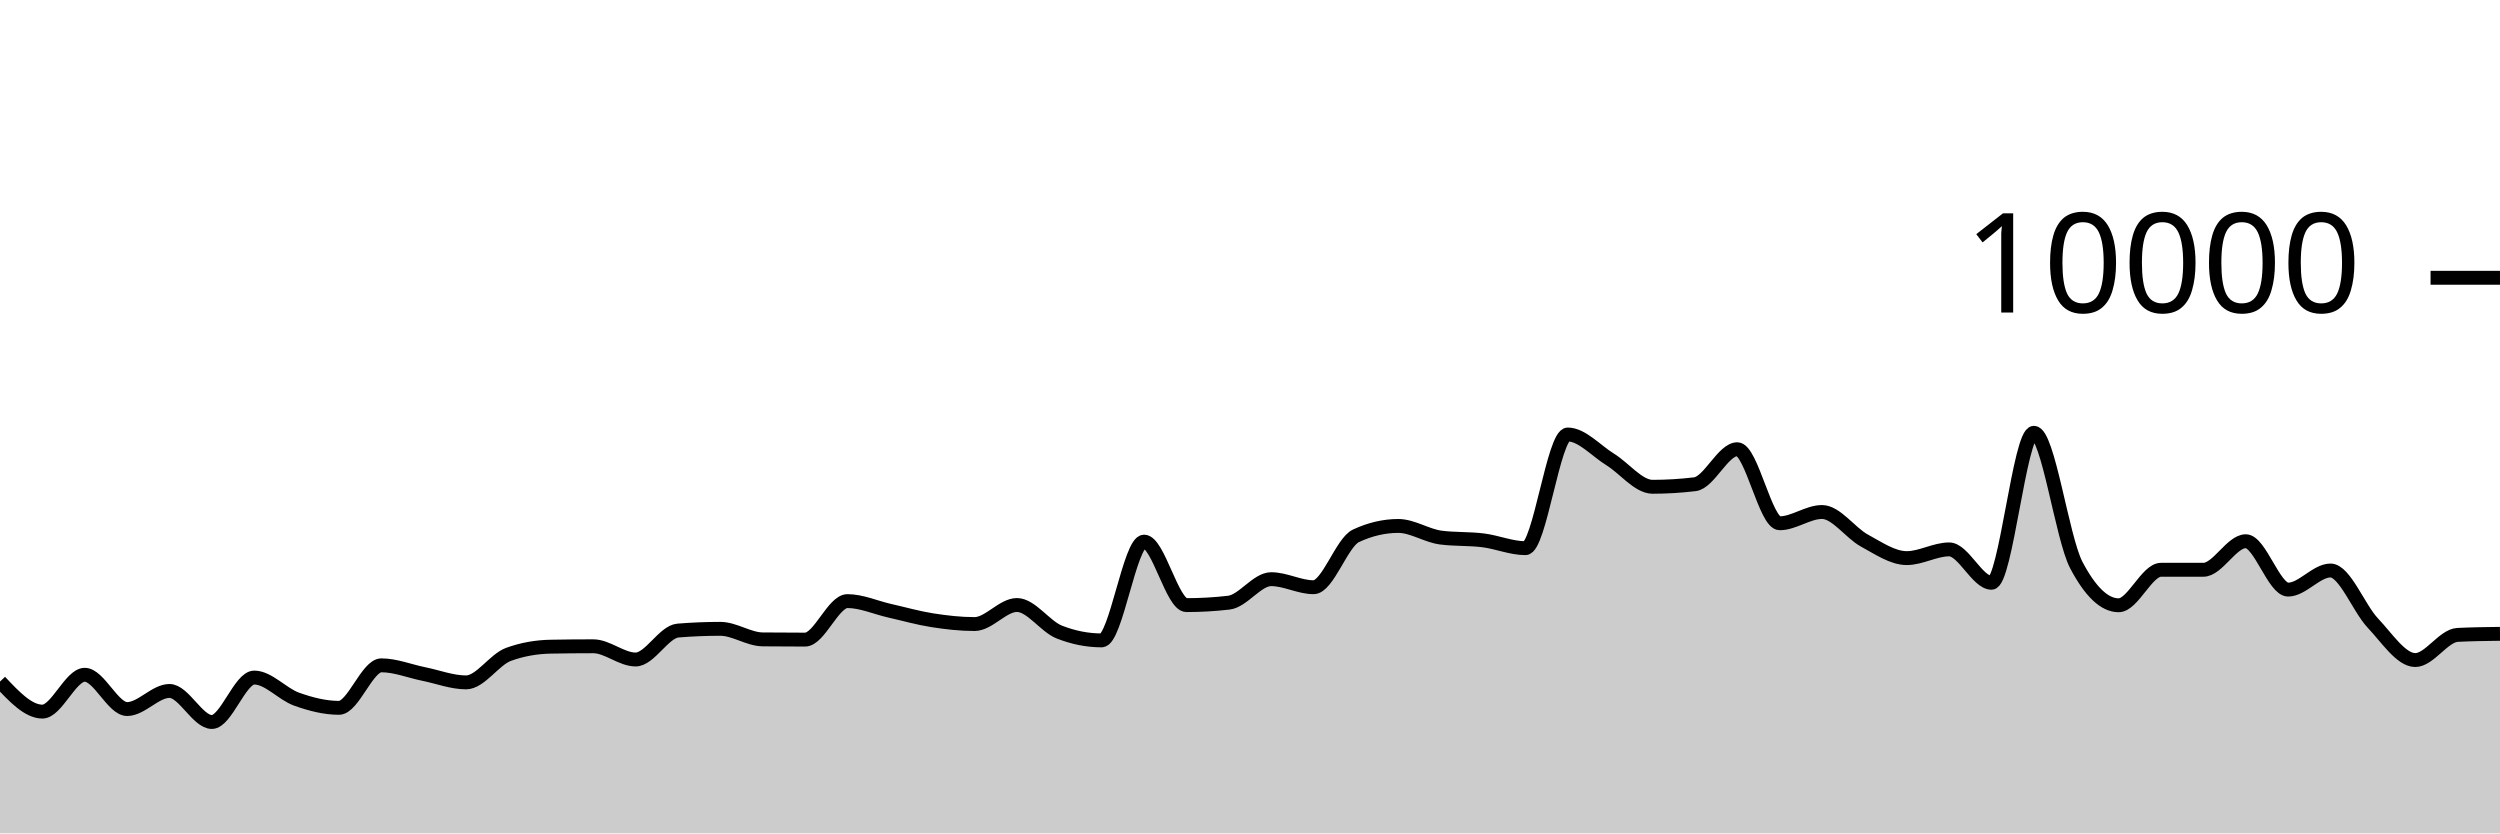
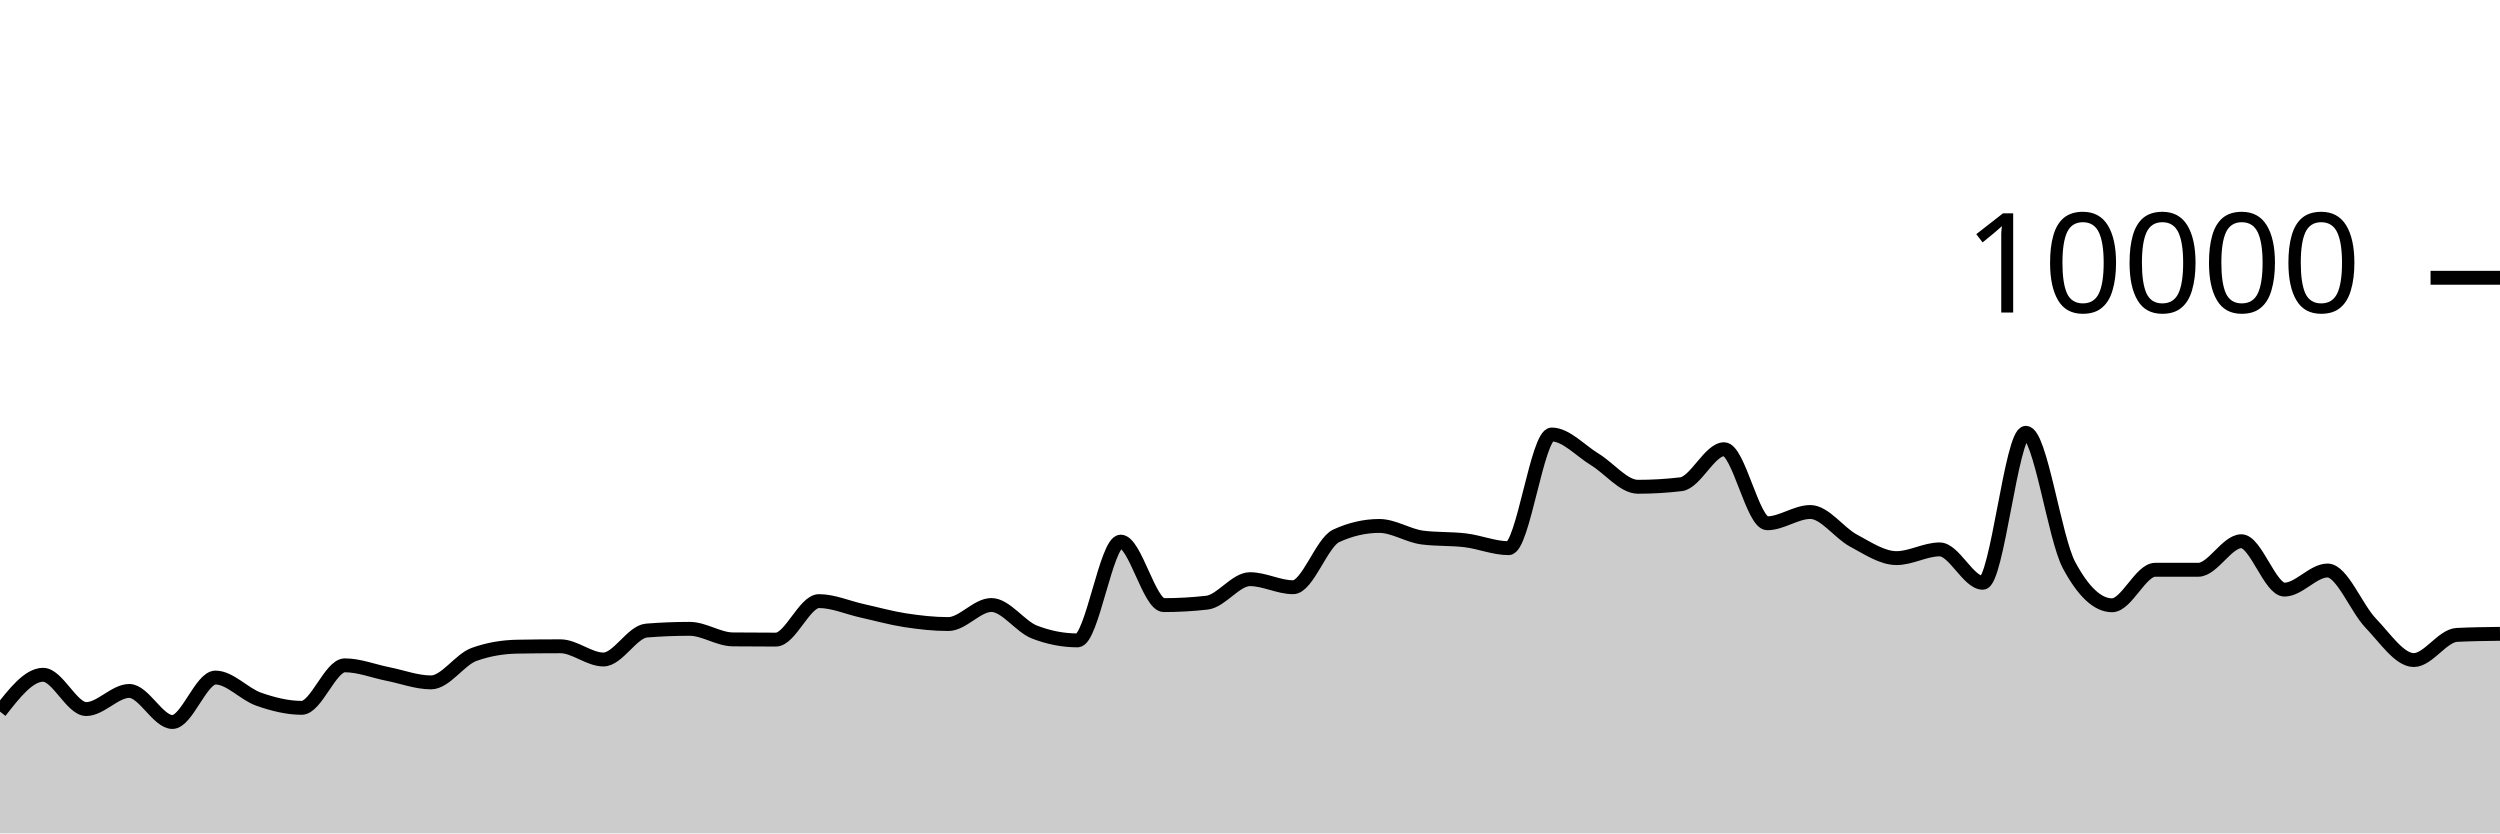
<svg xmlns="http://www.w3.org/2000/svg" viewBox="0 0 180 60">
  <g transform="translate(0,20)">
-     <path class="area" fill="rgba(0, 0, 0, 0.2)" d="M0,29.072C1.017,30.154,2.034,31.236,3.051,31.236C4.068,31.236,5.085,28.584,6.102,28.584C7.119,28.584,8.136,31.052,9.153,31.052C10.169,31.052,11.186,29.748,12.203,29.748C13.22,29.748,14.237,31.984,15.254,31.984C16.271,31.984,17.288,28.784,18.305,28.784C19.322,28.784,20.339,29.977,21.356,30.34C22.373,30.703,23.39,30.964,24.407,30.964C25.424,30.964,26.441,27.904,27.458,27.904C28.475,27.904,29.492,28.323,30.508,28.528C31.525,28.733,32.542,29.132,33.559,29.132C34.576,29.132,35.593,27.487,36.61,27.116C37.627,26.745,38.644,26.579,39.661,26.56C40.678,26.541,41.695,26.532,42.712,26.532C43.729,26.532,44.746,27.484,45.763,27.484C46.78,27.484,47.797,25.483,48.814,25.4C49.831,25.317,50.847,25.276,51.864,25.276C52.881,25.276,53.898,26.025,54.915,26.036C55.932,26.047,56.949,26.052,57.966,26.052C58.983,26.052,60,23.28,61.017,23.28C62.034,23.28,63.051,23.747,64.068,23.976C65.085,24.205,66.102,24.497,67.119,24.656C68.136,24.815,69.153,24.932,70.169,24.932C71.186,24.932,72.203,23.56,73.22,23.56C74.237,23.56,75.254,25.108,76.271,25.508C77.288,25.908,78.305,26.108,79.322,26.108C80.339,26.108,81.356,18.996,82.373,18.996C83.39,18.996,84.407,23.568,85.424,23.568C86.441,23.568,87.458,23.509,88.475,23.392C89.492,23.275,90.508,21.7,91.525,21.7C92.542,21.7,93.559,22.28,94.576,22.28C95.593,22.28,96.61,19.055,97.627,18.58C98.644,18.105,99.661,17.868,100.678,17.868C101.695,17.868,102.712,18.571,103.729,18.704C104.746,18.837,105.763,18.777,106.78,18.904C107.797,19.031,108.814,19.468,109.831,19.468C110.847,19.468,111.864,11.284,112.881,11.284C113.898,11.284,114.915,12.453,115.932,13.08C116.949,13.707,117.966,15.048,118.983,15.048C120,15.048,121.017,14.987,122.034,14.864C123.051,14.741,124.068,12.344,125.085,12.344C126.102,12.344,127.119,17.676,128.136,17.676C129.153,17.676,130.169,16.864,131.186,16.864C132.203,16.864,133.22,18.367,134.237,18.92C135.254,19.473,136.271,20.184,137.288,20.184C138.305,20.184,139.322,19.556,140.339,19.556C141.356,19.556,142.373,21.96,143.39,21.96C144.407,21.96,145.424,11.16,146.441,11.16C147.458,11.16,148.475,18.747,149.492,20.68C150.508,22.613,151.525,23.58,152.542,23.58C153.559,23.58,154.576,21.024,155.593,21.024C156.61,21.024,157.627,21.024,158.644,21.024C159.661,21.024,160.678,18.968,161.695,18.968C162.712,18.968,163.729,22.452,164.746,22.452C165.763,22.452,166.78,21.076,167.797,21.076C168.814,21.076,169.831,23.789,170.847,24.864C171.864,25.939,172.881,27.524,173.898,27.524C174.915,27.524,175.932,25.763,176.949,25.712C177.966,25.661,178.983,25.649,180,25.636L180,40C178.983,40,177.966,40,176.949,40C175.932,40,174.915,40,173.898,40C172.881,40,171.864,40,170.847,40C169.831,40,168.814,40,167.797,40C166.78,40,165.763,40,164.746,40C163.729,40,162.712,40,161.695,40C160.678,40,159.661,40,158.644,40C157.627,40,156.61,40,155.593,40C154.576,40,153.559,40,152.542,40C151.525,40,150.508,40,149.492,40C148.475,40,147.458,40,146.441,40C145.424,40,144.407,40,143.39,40C142.373,40,141.356,40,140.339,40C139.322,40,138.305,40,137.288,40C136.271,40,135.254,40,134.237,40C133.22,40,132.203,40,131.186,40C130.169,40,129.153,40,128.136,40C127.119,40,126.102,40,125.085,40C124.068,40,123.051,40,122.034,40C121.017,40,120,40,118.983,40C117.966,40,116.949,40,115.932,40C114.915,40,113.898,40,112.881,40C111.864,40,110.847,40,109.831,40C108.814,40,107.797,40,106.78,40C105.763,40,104.746,40,103.729,40C102.712,40,101.695,40,100.678,40C99.661,40,98.644,40,97.627,40C96.61,40,95.593,40,94.576,40C93.559,40,92.542,40,91.525,40C90.508,40,89.492,40,88.475,40C87.458,40,86.441,40,85.424,40C84.407,40,83.39,40,82.373,40C81.356,40,80.339,40,79.322,40C78.305,40,77.288,40,76.271,40C75.254,40,74.237,40,73.22,40C72.203,40,71.186,40,70.169,40C69.153,40,68.136,40,67.119,40C66.102,40,65.085,40,64.068,40C63.051,40,62.034,40,61.017,40C60,40,58.983,40,57.966,40C56.949,40,55.932,40,54.915,40C53.898,40,52.881,40,51.864,40C50.847,40,49.831,40,48.814,40C47.797,40,46.78,40,45.763,40C44.746,40,43.729,40,42.712,40C41.695,40,40.678,40,39.661,40C38.644,40,37.627,40,36.61,40C35.593,40,34.576,40,33.559,40C32.542,40,31.525,40,30.508,40C29.492,40,28.475,40,27.458,40C26.441,40,25.424,40,24.407,40C23.39,40,22.373,40,21.356,40C20.339,40,19.322,40,18.305,40C17.288,40,16.271,40,15.254,40C14.237,40,13.22,40,12.203,40C11.186,40,10.169,40,9.153,40C8.136,40,7.119,40,6.102,40C5.085,40,4.068,40,3.051,40C2.034,40,1.017,40,0,40Z" />
-     <path class="line" stroke="black" fill="none" d="M0,29.072C1.017,30.154,2.034,31.236,3.051,31.236C4.068,31.236,5.085,28.584,6.102,28.584C7.119,28.584,8.136,31.052,9.153,31.052C10.169,31.052,11.186,29.748,12.203,29.748C13.22,29.748,14.237,31.984,15.254,31.984C16.271,31.984,17.288,28.784,18.305,28.784C19.322,28.784,20.339,29.977,21.356,30.34C22.373,30.703,23.39,30.964,24.407,30.964C25.424,30.964,26.441,27.904,27.458,27.904C28.475,27.904,29.492,28.323,30.508,28.528C31.525,28.733,32.542,29.132,33.559,29.132C34.576,29.132,35.593,27.487,36.61,27.116C37.627,26.745,38.644,26.579,39.661,26.56C40.678,26.541,41.695,26.532,42.712,26.532C43.729,26.532,44.746,27.484,45.763,27.484C46.78,27.484,47.797,25.483,48.814,25.4C49.831,25.317,50.847,25.276,51.864,25.276C52.881,25.276,53.898,26.025,54.915,26.036C55.932,26.047,56.949,26.052,57.966,26.052C58.983,26.052,60,23.28,61.017,23.28C62.034,23.28,63.051,23.747,64.068,23.976C65.085,24.205,66.102,24.497,67.119,24.656C68.136,24.815,69.153,24.932,70.169,24.932C71.186,24.932,72.203,23.56,73.22,23.56C74.237,23.56,75.254,25.108,76.271,25.508C77.288,25.908,78.305,26.108,79.322,26.108C80.339,26.108,81.356,18.996,82.373,18.996C83.39,18.996,84.407,23.568,85.424,23.568C86.441,23.568,87.458,23.509,88.475,23.392C89.492,23.275,90.508,21.7,91.525,21.7C92.542,21.7,93.559,22.28,94.576,22.28C95.593,22.28,96.61,19.055,97.627,18.58C98.644,18.105,99.661,17.868,100.678,17.868C101.695,17.868,102.712,18.571,103.729,18.704C104.746,18.837,105.763,18.777,106.78,18.904C107.797,19.031,108.814,19.468,109.831,19.468C110.847,19.468,111.864,11.284,112.881,11.284C113.898,11.284,114.915,12.453,115.932,13.08C116.949,13.707,117.966,15.048,118.983,15.048C120,15.048,121.017,14.987,122.034,14.864C123.051,14.741,124.068,12.344,125.085,12.344C126.102,12.344,127.119,17.676,128.136,17.676C129.153,17.676,130.169,16.864,131.186,16.864C132.203,16.864,133.22,18.367,134.237,18.92C135.254,19.473,136.271,20.184,137.288,20.184C138.305,20.184,139.322,19.556,140.339,19.556C141.356,19.556,142.373,21.96,143.39,21.96C144.407,21.96,145.424,11.16,146.441,11.16C147.458,11.16,148.475,18.747,149.492,20.68C150.508,22.613,151.525,23.58,152.542,23.58C153.559,23.58,154.576,21.024,155.593,21.024C156.61,21.024,157.627,21.024,158.644,21.024C159.661,21.024,160.678,18.968,161.695,18.968C162.712,18.968,163.729,22.452,164.746,22.452C165.763,22.452,166.78,21.076,167.797,21.076C168.814,21.076,169.831,23.789,170.847,24.864C171.864,25.939,172.881,27.524,173.898,27.524C174.915,27.524,175.932,25.763,176.949,25.712C177.966,25.661,178.983,25.649,180,25.636" />
+     <path class="area" fill="rgba(0, 0, 0, 0.2)" d="M0,31.236C1.034,29.91,2.069,28.584,3.103,28.584C4.138,28.584,5.172,31.052,6.207,31.052C7.241,31.052,8.276,29.748,9.31,29.748C10.345,29.748,11.379,31.984,12.414,31.984C13.448,31.984,14.483,28.784,15.517,28.784C16.552,28.784,17.586,29.977,18.621,30.34C19.655,30.703,20.69,30.964,21.724,30.964C22.759,30.964,23.793,27.904,24.828,27.904C25.862,27.904,26.897,28.323,27.931,28.528C28.966,28.733,30,29.132,31.034,29.132C32.069,29.132,33.103,27.487,34.138,27.116C35.172,26.745,36.207,26.579,37.241,26.56C38.276,26.541,39.31,26.532,40.345,26.532C41.379,26.532,42.414,27.484,43.448,27.484C44.483,27.484,45.517,25.483,46.552,25.4C47.586,25.317,48.621,25.276,49.655,25.276C50.69,25.276,51.724,26.025,52.759,26.036C53.793,26.047,54.828,26.052,55.862,26.052C56.897,26.052,57.931,23.28,58.966,23.28C60,23.28,61.034,23.747,62.069,23.976C63.103,24.205,64.138,24.497,65.172,24.656C66.207,24.815,67.241,24.932,68.276,24.932C69.31,24.932,70.345,23.56,71.379,23.56C72.414,23.56,73.448,25.108,74.483,25.508C75.517,25.908,76.552,26.108,77.586,26.108C78.621,26.108,79.655,18.996,80.69,18.996C81.724,18.996,82.759,23.568,83.793,23.568C84.828,23.568,85.862,23.509,86.897,23.392C87.931,23.275,88.966,21.7,90,21.7C91.034,21.7,92.069,22.28,93.103,22.28C94.138,22.28,95.172,19.055,96.207,18.58C97.241,18.105,98.276,17.868,99.31,17.868C100.345,17.868,101.379,18.571,102.414,18.704C103.448,18.837,104.483,18.777,105.517,18.904C106.552,19.031,107.586,19.468,108.621,19.468C109.655,19.468,110.69,11.284,111.724,11.284C112.759,11.284,113.793,12.453,114.828,13.08C115.862,13.707,116.897,15.048,117.931,15.048C118.966,15.048,120,14.987,121.034,14.864C122.069,14.741,123.103,12.344,124.138,12.344C125.172,12.344,126.207,17.676,127.241,17.676C128.276,17.676,129.31,16.864,130.345,16.864C131.379,16.864,132.414,18.367,133.448,18.92C134.483,19.473,135.517,20.184,136.552,20.184C137.586,20.184,138.621,19.556,139.655,19.556C140.69,19.556,141.724,21.96,142.759,21.96C143.793,21.96,144.828,11.16,145.862,11.16C146.897,11.16,147.931,18.747,148.966,20.68C150,22.613,151.034,23.58,152.069,23.58C153.103,23.58,154.138,21.024,155.172,21.024C156.207,21.024,157.241,21.024,158.276,21.024C159.31,21.024,160.345,18.968,161.379,18.968C162.414,18.968,163.448,22.452,164.483,22.452C165.517,22.452,166.552,21.076,167.586,21.076C168.621,21.076,169.655,23.789,170.69,24.864C171.724,25.939,172.759,27.524,173.793,27.524C174.828,27.524,175.862,25.763,176.897,25.712C177.931,25.661,178.966,25.649,180,25.636L180,40C178.966,40,177.931,40,176.897,40C175.862,40,174.828,40,173.793,40C172.759,40,171.724,40,170.69,40C169.655,40,168.621,40,167.586,40C166.552,40,165.517,40,164.483,40C163.448,40,162.414,40,161.379,40C160.345,40,159.31,40,158.276,40C157.241,40,156.207,40,155.172,40C154.138,40,153.103,40,152.069,40C151.034,40,150,40,148.966,40C147.931,40,146.897,40,145.862,40C144.828,40,143.793,40,142.759,40C141.724,40,140.69,40,139.655,40C138.621,40,137.586,40,136.552,40C135.517,40,134.483,40,133.448,40C132.414,40,131.379,40,130.345,40C129.31,40,128.276,40,127.241,40C126.207,40,125.172,40,124.138,40C123.103,40,122.069,40,121.034,40C120,40,118.966,40,117.931,40C116.897,40,115.862,40,114.828,40C113.793,40,112.759,40,111.724,40C110.69,40,109.655,40,108.621,40C107.586,40,106.552,40,105.517,40C104.483,40,103.448,40,102.414,40C101.379,40,100.345,40,99.31,40C98.276,40,97.241,40,96.207,40C95.172,40,94.138,40,93.103,40C92.069,40,91.034,40,90,40C88.966,40,87.931,40,86.897,40C85.862,40,84.828,40,83.793,40C82.759,40,81.724,40,80.69,40C79.655,40,78.621,40,77.586,40C76.552,40,75.517,40,74.483,40C73.448,40,72.414,40,71.379,40C70.345,40,69.31,40,68.276,40C67.241,40,66.207,40,65.172,40C64.138,40,63.103,40,62.069,40C61.034,40,60,40,58.966,40C57.931,40,56.897,40,55.862,40C54.828,40,53.793,40,52.759,40C51.724,40,50.69,40,49.655,40C48.621,40,47.586,40,46.552,40C45.517,40,44.483,40,43.448,40C42.414,40,41.379,40,40.345,40C39.31,40,38.276,40,37.241,40C36.207,40,35.172,40,34.138,40C33.103,40,32.069,40,31.034,40C30,40,28.966,40,27.931,40C26.897,40,25.862,40,24.828,40C23.793,40,22.759,40,21.724,40C20.69,40,19.655,40,18.621,40C17.586,40,16.552,40,15.517,40C14.483,40,13.448,40,12.414,40C11.379,40,10.345,40,9.31,40C8.276,40,7.241,40,6.207,40C5.172,40,4.138,40,3.103,40C2.069,40,1.034,40,0,40Z" />
+     <path class="line" stroke="black" fill="none" d="M0,31.236C1.034,29.91,2.069,28.584,3.103,28.584C4.138,28.584,5.172,31.052,6.207,31.052C7.241,31.052,8.276,29.748,9.31,29.748C10.345,29.748,11.379,31.984,12.414,31.984C13.448,31.984,14.483,28.784,15.517,28.784C16.552,28.784,17.586,29.977,18.621,30.34C19.655,30.703,20.69,30.964,21.724,30.964C22.759,30.964,23.793,27.904,24.828,27.904C25.862,27.904,26.897,28.323,27.931,28.528C28.966,28.733,30,29.132,31.034,29.132C32.069,29.132,33.103,27.487,34.138,27.116C35.172,26.745,36.207,26.579,37.241,26.56C38.276,26.541,39.31,26.532,40.345,26.532C41.379,26.532,42.414,27.484,43.448,27.484C44.483,27.484,45.517,25.483,46.552,25.4C47.586,25.317,48.621,25.276,49.655,25.276C50.69,25.276,51.724,26.025,52.759,26.036C53.793,26.047,54.828,26.052,55.862,26.052C56.897,26.052,57.931,23.28,58.966,23.28C60,23.28,61.034,23.747,62.069,23.976C63.103,24.205,64.138,24.497,65.172,24.656C66.207,24.815,67.241,24.932,68.276,24.932C69.31,24.932,70.345,23.56,71.379,23.56C72.414,23.56,73.448,25.108,74.483,25.508C75.517,25.908,76.552,26.108,77.586,26.108C78.621,26.108,79.655,18.996,80.69,18.996C81.724,18.996,82.759,23.568,83.793,23.568C84.828,23.568,85.862,23.509,86.897,23.392C87.931,23.275,88.966,21.7,90,21.7C91.034,21.7,92.069,22.28,93.103,22.28C94.138,22.28,95.172,19.055,96.207,18.58C97.241,18.105,98.276,17.868,99.31,17.868C100.345,17.868,101.379,18.571,102.414,18.704C103.448,18.837,104.483,18.777,105.517,18.904C106.552,19.031,107.586,19.468,108.621,19.468C109.655,19.468,110.69,11.284,111.724,11.284C112.759,11.284,113.793,12.453,114.828,13.08C115.862,13.707,116.897,15.048,117.931,15.048C118.966,15.048,120,14.987,121.034,14.864C122.069,14.741,123.103,12.344,124.138,12.344C125.172,12.344,126.207,17.676,127.241,17.676C128.276,17.676,129.31,16.864,130.345,16.864C131.379,16.864,132.414,18.367,133.448,18.92C134.483,19.473,135.517,20.184,136.552,20.184C137.586,20.184,138.621,19.556,139.655,19.556C140.69,19.556,141.724,21.96,142.759,21.96C143.793,21.96,144.828,11.16,145.862,11.16C146.897,11.16,147.931,18.747,148.966,20.68C150,22.613,151.034,23.58,152.069,23.58C153.103,23.58,154.138,21.024,155.172,21.024C156.207,21.024,157.241,21.024,158.276,21.024C159.31,21.024,160.345,18.968,161.379,18.968C162.414,18.968,163.448,22.452,164.483,22.452C165.517,22.452,166.552,21.076,167.586,21.076C168.621,21.076,169.655,23.789,170.69,24.864C171.724,25.939,172.759,27.524,173.793,27.524C174.828,27.524,175.862,25.763,176.897,25.712C177.931,25.661,178.966,25.649,180,25.636" />
    <path class="axis-ceiling" stroke-width="1" stroke="black" fill="none" d="M175,0L180,0" />
    <text class="axis-ceiling-label" font-family="sans-serif" text-anchor="end" font-size="10px" x="170" y="2.5">10000</text>
  </g>
</svg>
